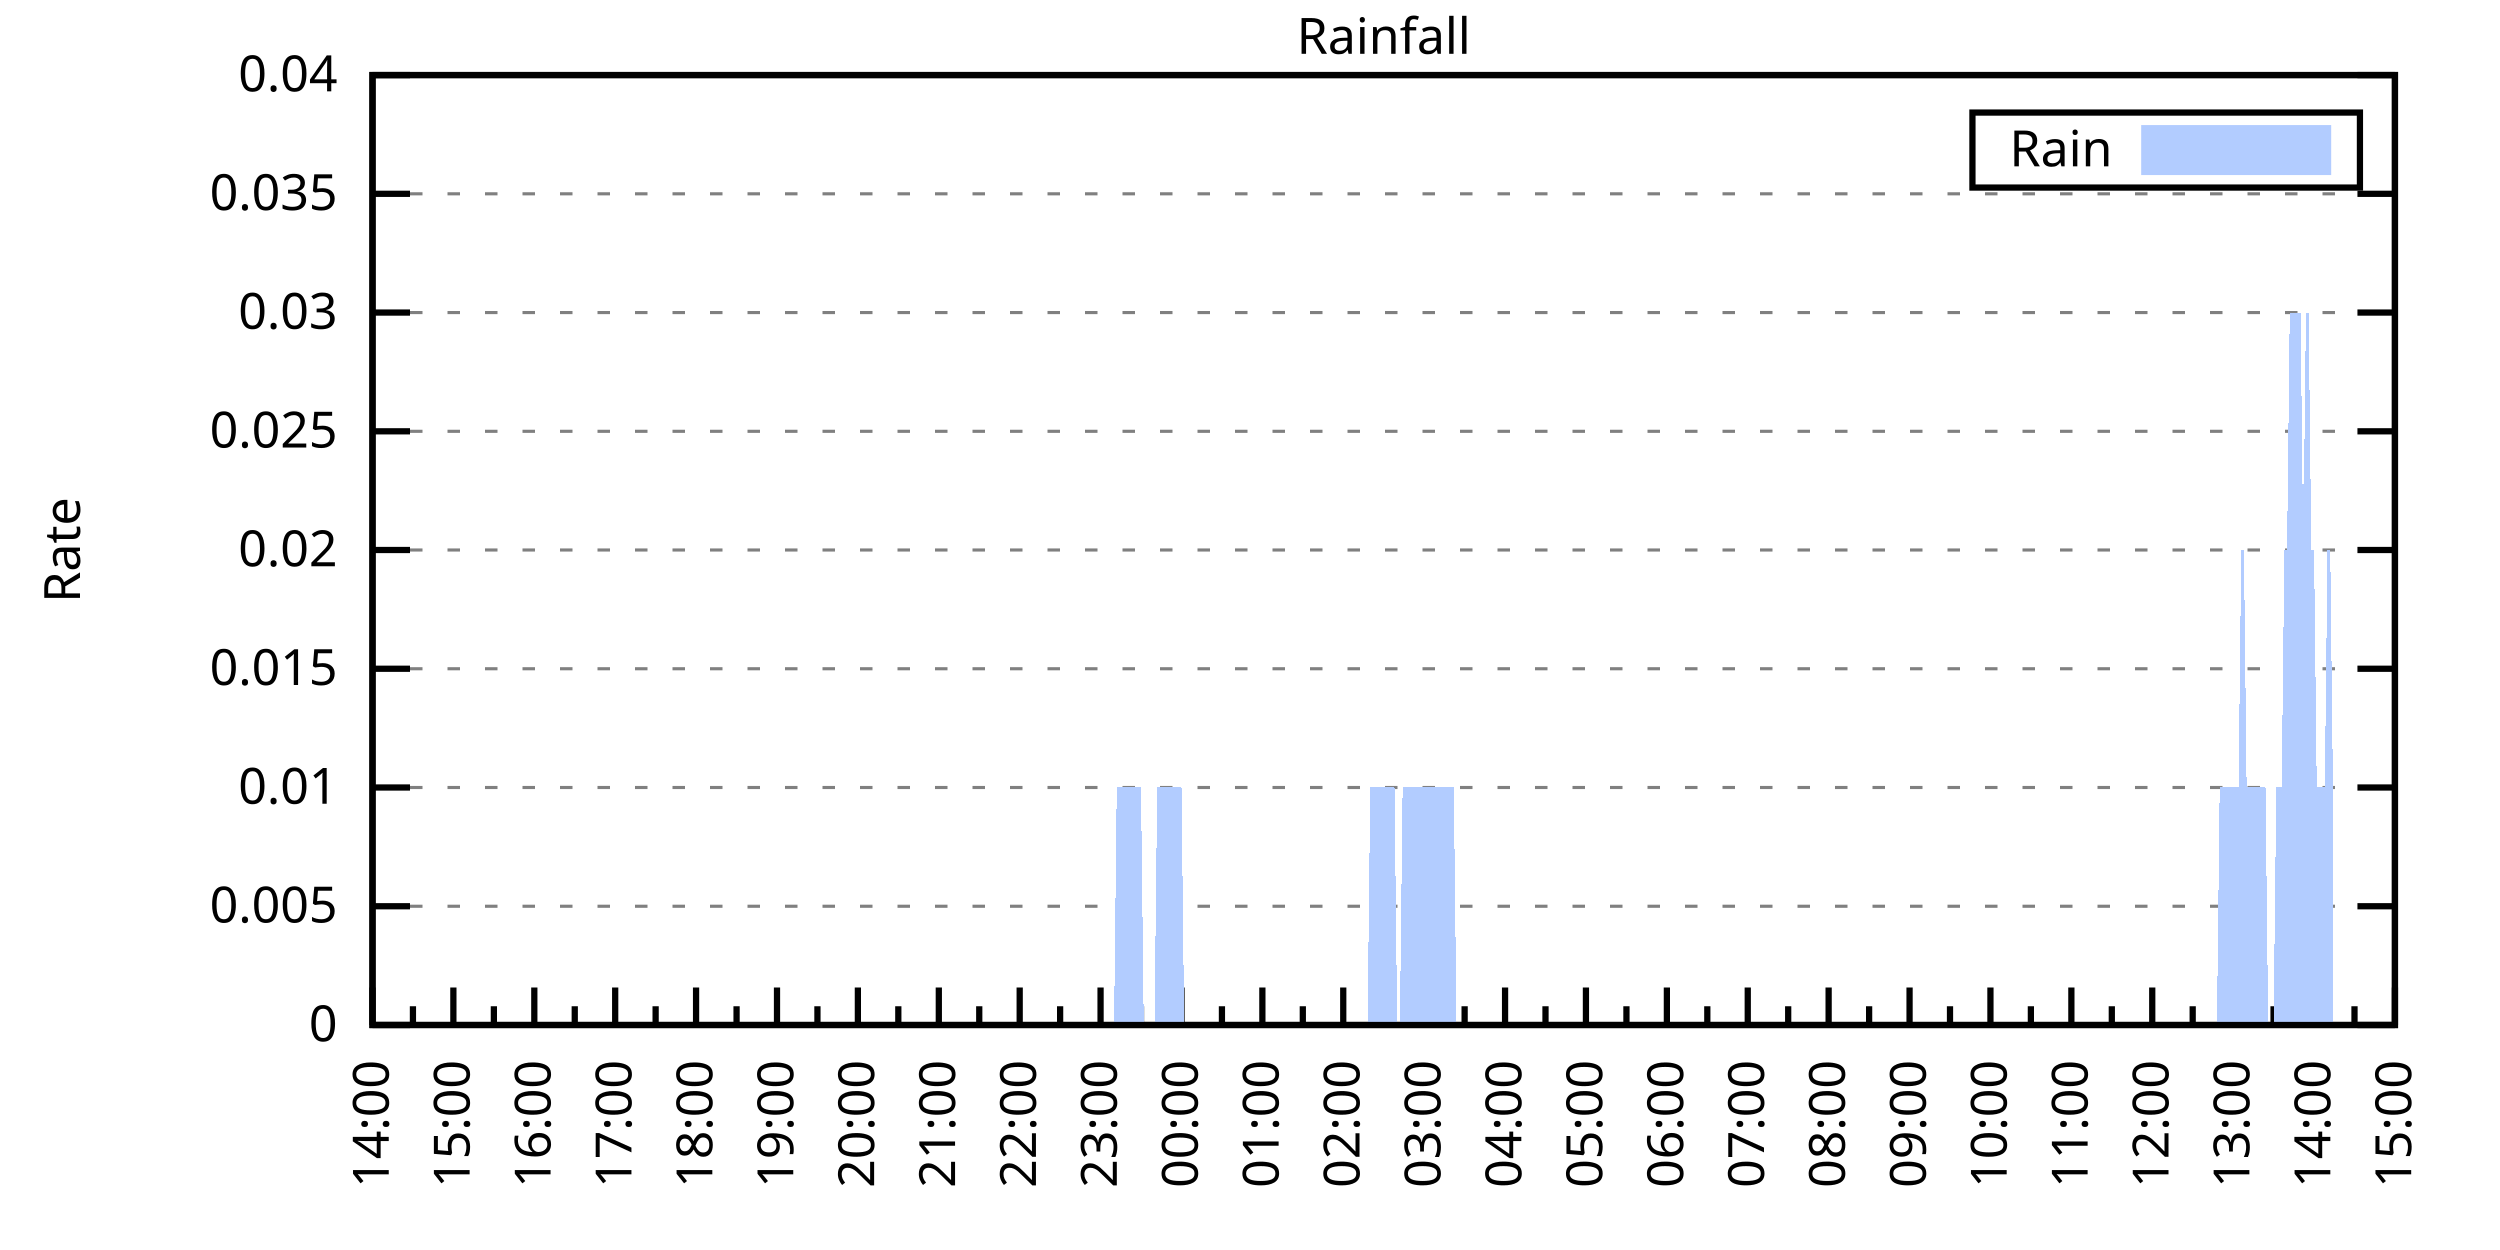
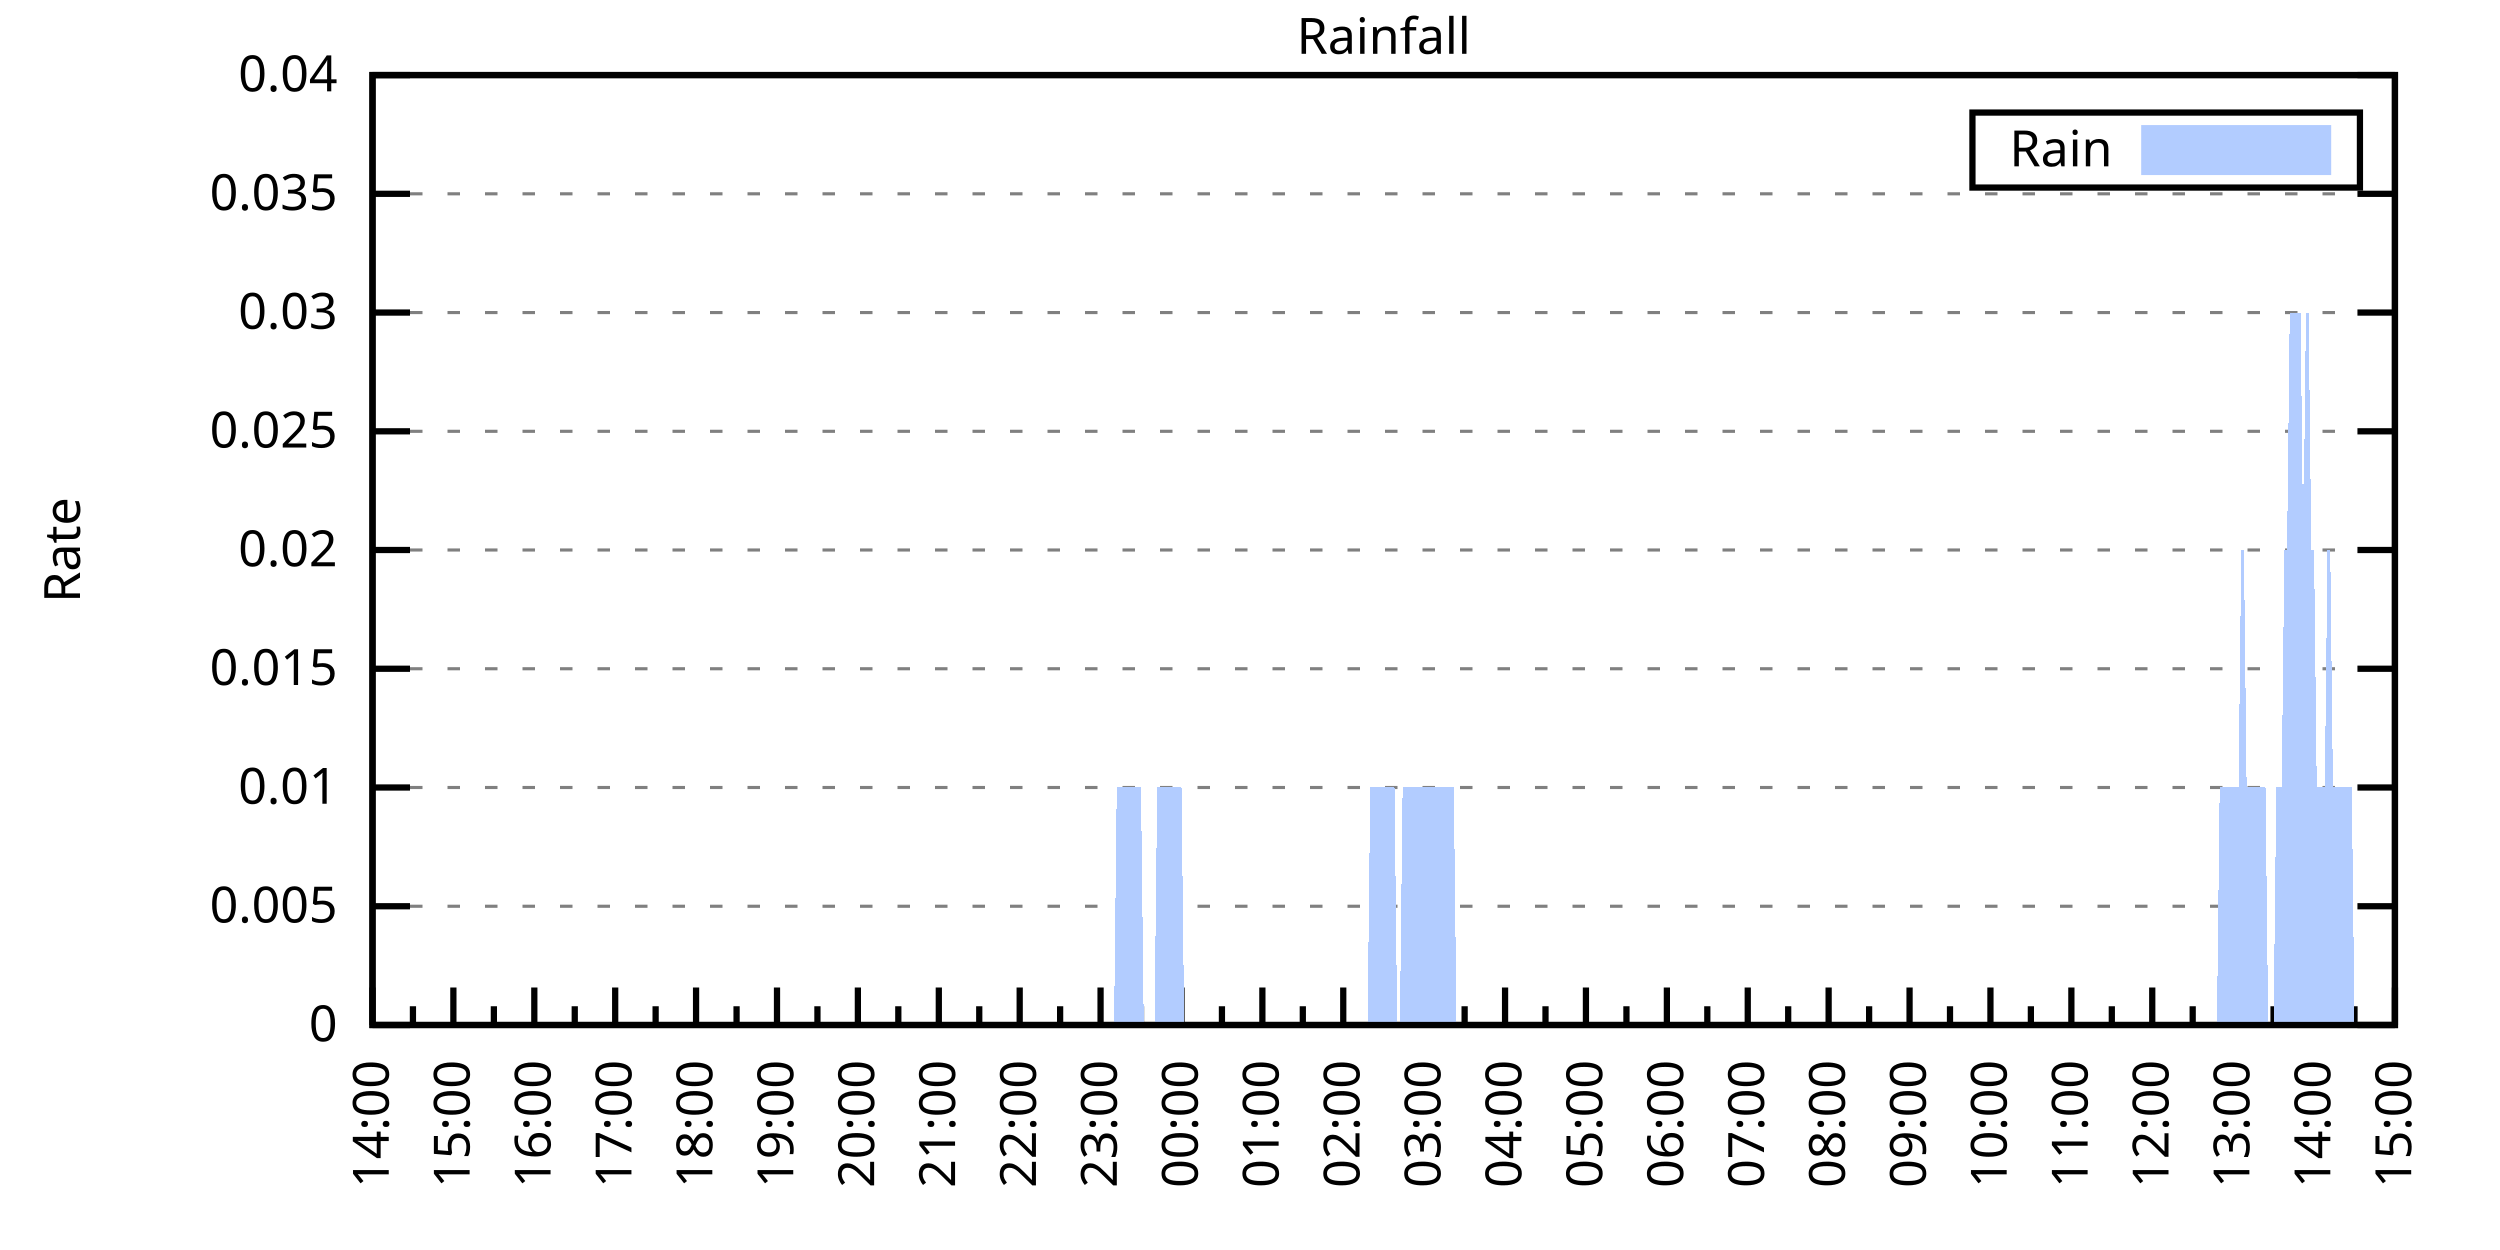
<svg xmlns="http://www.w3.org/2000/svg" xmlns:xlink="http://www.w3.org/1999/xlink" width="400" height="200" viewBox="0 0 400 200">
  <g id="gnuplot_canvas">
    <rect x="0" y="0" width="400" height="200" fill="none" />
    <defs>
      <circle id="gpDot" r="0.5" stroke-width="0.5" stroke="currentColor" />
      <path id="gpPt0" stroke-width="0.333" stroke="currentColor" d="M-1,0 h2 M0,-1 v2" />
      <path id="gpPt1" stroke-width="0.333" stroke="currentColor" d="M-1,-1 L1,1 M1,-1 L-1,1" />
      <path id="gpPt2" stroke-width="0.333" stroke="currentColor" d="M-1,0 L1,0 M0,-1 L0,1 M-1,-1 L1,1 M-1,1 L1,-1" />
      <rect id="gpPt3" stroke-width="0.333" stroke="currentColor" x="-1" y="-1" width="2" height="2" />
      <rect id="gpPt4" stroke-width="0.333" stroke="currentColor" fill="currentColor" x="-1" y="-1" width="2" height="2" />
      <circle id="gpPt5" stroke-width="0.333" stroke="currentColor" cx="0" cy="0" r="1" />
      <use xlink:href="#gpPt5" id="gpPt6" fill="currentColor" stroke="none" />
      <path id="gpPt7" stroke-width="0.333" stroke="currentColor" d="M0,-1.33 L-1.33,0.67 L1.33,0.67 z" />
      <use xlink:href="#gpPt7" id="gpPt8" fill="currentColor" stroke="none" />
      <use xlink:href="#gpPt7" id="gpPt9" stroke="currentColor" transform="rotate(180)" />
      <use xlink:href="#gpPt9" id="gpPt10" fill="currentColor" stroke="none" />
      <use xlink:href="#gpPt3" id="gpPt11" stroke="currentColor" transform="rotate(45)" />
      <use xlink:href="#gpPt11" id="gpPt12" fill="currentColor" stroke="none" />
      <path id="gpPt13" stroke-width="0.333" stroke="currentColor" d="M0,1.330 L1.265,0.411 L0.782,-1.067 L-0.782,-1.076 L-1.265,0.411 z" />
      <use xlink:href="#gpPt13" id="gpPt14" fill="currentColor" stroke="none" />
      <filter id="textbox" filterUnits="objectBoundingBox" x="0" y="0" height="1" width="1">
        <feFlood flood-color="white" flood-opacity="1" result="bgnd" />
        <feComposite in="SourceGraphic" in2="bgnd" operator="atop" />
      </filter>
      <filter id="greybox" filterUnits="objectBoundingBox" x="0" y="0" height="1" width="1">
        <feFlood flood-color="lightgrey" flood-opacity="1" result="grey" />
        <feComposite in="SourceGraphic" in2="grey" operator="atop" />
      </filter>
    </defs>
    <g fill="none" color="white" stroke="currentColor" stroke-width="1.00" stroke-linecap="butt" stroke-linejoin="miter">
</g>
    <g fill="none" color="black" stroke="currentColor" stroke-width="1.00" stroke-linecap="butt" stroke-linejoin="miter">
      <g stroke="none" shape-rendering="crispEdges">
        <polygon fill="rgb(255, 255, 255)" points="59.60,164.00 383.18,164.00 383.18,12.02 59.60,12.02 " />
      </g>
    </g>
    <g fill="none" color="black" stroke="currentColor" stroke-width="1.00" stroke-linecap="butt" stroke-linejoin="miter">
</g>
    <g fill="none" color="black" stroke="black" stroke-width="0.50" stroke-linecap="butt" stroke-linejoin="miter">
</g>
    <g fill="none" color="gray" stroke="currentColor" stroke-width="0.50" stroke-linecap="butt" stroke-linejoin="miter">
      <path stroke="gray" stroke-dasharray="2,4" class="gridline" d="M59.60,164.00 L383.19,164.00  " />
    </g>
    <g fill="none" color="gray" stroke="gray" stroke-width="1.00" stroke-linecap="butt" stroke-linejoin="miter">
</g>
    <g fill="none" color="black" stroke="currentColor" stroke-width="1.00" stroke-linecap="butt" stroke-linejoin="miter">
      <path stroke="black" d="M59.60,164.00 L65.60,164.00 M383.19,164.00 L377.19,164.00  " />
      <g transform="translate(54.00,166.60)" stroke="none" fill="black" font-family="Sans" font-size="8.00" text-anchor="end">
        <text>
          <tspan font-family="Sans"> 0</tspan>
        </text>
      </g>
    </g>
    <g fill="none" color="black" stroke="currentColor" stroke-width="1.00" stroke-linecap="butt" stroke-linejoin="miter">
</g>
    <g fill="none" color="black" stroke="black" stroke-width="0.50" stroke-linecap="butt" stroke-linejoin="miter">
</g>
    <g fill="none" color="gray" stroke="currentColor" stroke-width="0.50" stroke-linecap="butt" stroke-linejoin="miter">
      <path stroke="gray" stroke-dasharray="2,4" class="gridline" d="M59.60,145.00 L383.19,145.00  " />
    </g>
    <g fill="none" color="gray" stroke="gray" stroke-width="1.00" stroke-linecap="butt" stroke-linejoin="miter">
</g>
    <g fill="none" color="black" stroke="currentColor" stroke-width="1.00" stroke-linecap="butt" stroke-linejoin="miter">
      <path stroke="black" d="M59.60,145.00 L65.60,145.00 M383.19,145.00 L377.19,145.00  " />
      <g transform="translate(54.00,147.60)" stroke="none" fill="black" font-family="Sans" font-size="8.00" text-anchor="end">
        <text>
          <tspan font-family="Sans"> 0.005</tspan>
        </text>
      </g>
    </g>
    <g fill="none" color="black" stroke="currentColor" stroke-width="1.00" stroke-linecap="butt" stroke-linejoin="miter">
</g>
    <g fill="none" color="black" stroke="black" stroke-width="0.50" stroke-linecap="butt" stroke-linejoin="miter">
</g>
    <g fill="none" color="gray" stroke="currentColor" stroke-width="0.50" stroke-linecap="butt" stroke-linejoin="miter">
      <path stroke="gray" stroke-dasharray="2,4" class="gridline" d="M59.60,126.00 L383.19,126.00  " />
    </g>
    <g fill="none" color="gray" stroke="gray" stroke-width="1.00" stroke-linecap="butt" stroke-linejoin="miter">
</g>
    <g fill="none" color="black" stroke="currentColor" stroke-width="1.00" stroke-linecap="butt" stroke-linejoin="miter">
      <path stroke="black" d="M59.60,126.00 L65.60,126.00 M383.19,126.00 L377.19,126.00  " />
      <g transform="translate(54.00,128.60)" stroke="none" fill="black" font-family="Sans" font-size="8.00" text-anchor="end">
        <text>
          <tspan font-family="Sans"> 0.01</tspan>
        </text>
      </g>
    </g>
    <g fill="none" color="black" stroke="currentColor" stroke-width="1.00" stroke-linecap="butt" stroke-linejoin="miter">
</g>
    <g fill="none" color="black" stroke="black" stroke-width="0.50" stroke-linecap="butt" stroke-linejoin="miter">
</g>
    <g fill="none" color="gray" stroke="currentColor" stroke-width="0.50" stroke-linecap="butt" stroke-linejoin="miter">
      <path stroke="gray" stroke-dasharray="2,4" class="gridline" d="M59.60,107.00 L383.19,107.00  " />
    </g>
    <g fill="none" color="gray" stroke="gray" stroke-width="1.00" stroke-linecap="butt" stroke-linejoin="miter">
</g>
    <g fill="none" color="black" stroke="currentColor" stroke-width="1.00" stroke-linecap="butt" stroke-linejoin="miter">
      <path stroke="black" d="M59.60,107.00 L65.60,107.00 M383.19,107.00 L377.19,107.00  " />
      <g transform="translate(54.00,109.60)" stroke="none" fill="black" font-family="Sans" font-size="8.00" text-anchor="end">
        <text>
          <tspan font-family="Sans"> 0.015</tspan>
        </text>
      </g>
    </g>
    <g fill="none" color="black" stroke="currentColor" stroke-width="1.00" stroke-linecap="butt" stroke-linejoin="miter">
</g>
    <g fill="none" color="black" stroke="black" stroke-width="0.50" stroke-linecap="butt" stroke-linejoin="miter">
</g>
    <g fill="none" color="gray" stroke="currentColor" stroke-width="0.50" stroke-linecap="butt" stroke-linejoin="miter">
      <path stroke="gray" stroke-dasharray="2,4" class="gridline" d="M59.60,88.00 L383.19,88.00  " />
    </g>
    <g fill="none" color="gray" stroke="gray" stroke-width="1.00" stroke-linecap="butt" stroke-linejoin="miter">
</g>
    <g fill="none" color="black" stroke="currentColor" stroke-width="1.00" stroke-linecap="butt" stroke-linejoin="miter">
      <path stroke="black" d="M59.60,88.00 L65.60,88.00 M383.19,88.00 L377.19,88.00  " />
      <g transform="translate(54.00,90.60)" stroke="none" fill="black" font-family="Sans" font-size="8.00" text-anchor="end">
        <text>
          <tspan font-family="Sans"> 0.02</tspan>
        </text>
      </g>
    </g>
    <g fill="none" color="black" stroke="currentColor" stroke-width="1.00" stroke-linecap="butt" stroke-linejoin="miter">
</g>
    <g fill="none" color="black" stroke="black" stroke-width="0.50" stroke-linecap="butt" stroke-linejoin="miter">
</g>
    <g fill="none" color="gray" stroke="currentColor" stroke-width="0.50" stroke-linecap="butt" stroke-linejoin="miter">
      <path stroke="gray" stroke-dasharray="2,4" class="gridline" d="M59.60,69.01 L383.19,69.01  " />
    </g>
    <g fill="none" color="gray" stroke="gray" stroke-width="1.00" stroke-linecap="butt" stroke-linejoin="miter">
</g>
    <g fill="none" color="black" stroke="currentColor" stroke-width="1.00" stroke-linecap="butt" stroke-linejoin="miter">
      <path stroke="black" d="M59.60,69.01 L65.60,69.01 M383.19,69.01 L377.19,69.01  " />
      <g transform="translate(54.00,71.61)" stroke="none" fill="black" font-family="Sans" font-size="8.00" text-anchor="end">
        <text>
          <tspan font-family="Sans"> 0.025</tspan>
        </text>
      </g>
    </g>
    <g fill="none" color="black" stroke="currentColor" stroke-width="1.00" stroke-linecap="butt" stroke-linejoin="miter">
</g>
    <g fill="none" color="black" stroke="black" stroke-width="0.50" stroke-linecap="butt" stroke-linejoin="miter">
</g>
    <g fill="none" color="gray" stroke="currentColor" stroke-width="0.50" stroke-linecap="butt" stroke-linejoin="miter">
      <path stroke="gray" stroke-dasharray="2,4" class="gridline" d="M59.60,50.01 L383.19,50.01  " />
    </g>
    <g fill="none" color="gray" stroke="gray" stroke-width="1.00" stroke-linecap="butt" stroke-linejoin="miter">
</g>
    <g fill="none" color="black" stroke="currentColor" stroke-width="1.00" stroke-linecap="butt" stroke-linejoin="miter">
      <path stroke="black" d="M59.60,50.01 L65.60,50.01 M383.19,50.01 L377.19,50.01  " />
      <g transform="translate(54.00,52.61)" stroke="none" fill="black" font-family="Sans" font-size="8.00" text-anchor="end">
        <text>
          <tspan font-family="Sans"> 0.03</tspan>
        </text>
      </g>
    </g>
    <g fill="none" color="black" stroke="currentColor" stroke-width="1.00" stroke-linecap="butt" stroke-linejoin="miter">
</g>
    <g fill="none" color="black" stroke="black" stroke-width="0.50" stroke-linecap="butt" stroke-linejoin="miter">
</g>
    <g fill="none" color="gray" stroke="currentColor" stroke-width="0.50" stroke-linecap="butt" stroke-linejoin="miter">
      <path stroke="gray" stroke-dasharray="2,4" class="gridline" d="M59.60,31.01 L383.19,31.01  " />
    </g>
    <g fill="none" color="gray" stroke="gray" stroke-width="1.00" stroke-linecap="butt" stroke-linejoin="miter">
</g>
    <g fill="none" color="black" stroke="currentColor" stroke-width="1.00" stroke-linecap="butt" stroke-linejoin="miter">
      <path stroke="black" d="M59.60,31.01 L65.60,31.01 M383.19,31.01 L377.19,31.01  " />
      <g transform="translate(54.00,33.61)" stroke="none" fill="black" font-family="Sans" font-size="8.00" text-anchor="end">
        <text>
          <tspan font-family="Sans"> 0.035</tspan>
        </text>
      </g>
    </g>
    <g fill="none" color="black" stroke="currentColor" stroke-width="1.00" stroke-linecap="butt" stroke-linejoin="miter">
</g>
    <g fill="none" color="black" stroke="black" stroke-width="0.50" stroke-linecap="butt" stroke-linejoin="miter">
</g>
    <g fill="none" color="gray" stroke="currentColor" stroke-width="0.50" stroke-linecap="butt" stroke-linejoin="miter">
      <path stroke="gray" stroke-dasharray="2,4" class="gridline" d="M59.60,12.01 L383.19,12.01  " />
    </g>
    <g fill="none" color="gray" stroke="gray" stroke-width="1.00" stroke-linecap="butt" stroke-linejoin="miter">
</g>
    <g fill="none" color="black" stroke="currentColor" stroke-width="1.00" stroke-linecap="butt" stroke-linejoin="miter">
      <path stroke="black" d="M59.60,12.01 L65.60,12.01 M383.19,12.01 L377.19,12.01  " />
      <g transform="translate(54.00,14.61)" stroke="none" fill="black" font-family="Sans" font-size="8.00" text-anchor="end">
        <text>
          <tspan font-family="Sans"> 0.04</tspan>
        </text>
      </g>
    </g>
    <g fill="none" color="black" stroke="currentColor" stroke-width="1.00" stroke-linecap="butt" stroke-linejoin="miter">
      <path stroke="black" d="M59.60,164.00 L59.60,158.00  " />
      <g transform="translate(62.20,169.60) rotate(270)" stroke="none" fill="black" font-family="Sans" font-size="8.00" text-anchor="end">
        <text>
          <tspan font-family="Sans">14:00</tspan>
        </text>
      </g>
    </g>
    <g fill="none" color="black" stroke="currentColor" stroke-width="1.00" stroke-linecap="butt" stroke-linejoin="miter">
      <path stroke="black" d="M66.07,164.00 L66.07,161.00 M72.54,164.00 L72.54,158.00  " />
      <g transform="translate(75.14,169.60) rotate(270)" stroke="none" fill="black" font-family="Sans" font-size="8.00" text-anchor="end">
        <text>
          <tspan font-family="Sans">15:00</tspan>
        </text>
      </g>
    </g>
    <g fill="none" color="black" stroke="currentColor" stroke-width="1.00" stroke-linecap="butt" stroke-linejoin="miter">
      <path stroke="black" d="M79.02,164.00 L79.02,161.00 M85.49,164.00 L85.49,158.00  " />
      <g transform="translate(88.09,169.60) rotate(270)" stroke="none" fill="black" font-family="Sans" font-size="8.00" text-anchor="end">
        <text>
          <tspan font-family="Sans">16:00</tspan>
        </text>
      </g>
    </g>
    <g fill="none" color="black" stroke="currentColor" stroke-width="1.00" stroke-linecap="butt" stroke-linejoin="miter">
      <path stroke="black" d="M91.96,164.00 L91.96,161.00 M98.43,164.00 L98.43,158.00  " />
      <g transform="translate(101.03,169.60) rotate(270)" stroke="none" fill="black" font-family="Sans" font-size="8.00" text-anchor="end">
        <text>
          <tspan font-family="Sans">17:00</tspan>
        </text>
      </g>
    </g>
    <g fill="none" color="black" stroke="currentColor" stroke-width="1.00" stroke-linecap="butt" stroke-linejoin="miter">
      <path stroke="black" d="M104.90,164.00 L104.90,161.00 M111.37,164.00 L111.37,158.00  " />
      <g transform="translate(113.97,169.60) rotate(270)" stroke="none" fill="black" font-family="Sans" font-size="8.00" text-anchor="end">
        <text>
          <tspan font-family="Sans">18:00</tspan>
        </text>
      </g>
    </g>
    <g fill="none" color="black" stroke="currentColor" stroke-width="1.00" stroke-linecap="butt" stroke-linejoin="miter">
      <path stroke="black" d="M117.85,164.00 L117.85,161.00 M124.32,164.00 L124.32,158.00  " />
      <g transform="translate(126.92,169.60) rotate(270)" stroke="none" fill="black" font-family="Sans" font-size="8.00" text-anchor="end">
        <text>
          <tspan font-family="Sans">19:00</tspan>
        </text>
      </g>
    </g>
    <g fill="none" color="black" stroke="currentColor" stroke-width="1.00" stroke-linecap="butt" stroke-linejoin="miter">
      <path stroke="black" d="M130.79,164.00 L130.79,161.00 M137.26,164.00 L137.26,158.00  " />
      <g transform="translate(139.86,169.60) rotate(270)" stroke="none" fill="black" font-family="Sans" font-size="8.00" text-anchor="end">
        <text>
          <tspan font-family="Sans">20:00</tspan>
        </text>
      </g>
    </g>
    <g fill="none" color="black" stroke="currentColor" stroke-width="1.00" stroke-linecap="butt" stroke-linejoin="miter">
      <path stroke="black" d="M143.73,164.00 L143.73,161.00 M150.21,164.00 L150.21,158.00  " />
      <g transform="translate(152.81,169.60) rotate(270)" stroke="none" fill="black" font-family="Sans" font-size="8.00" text-anchor="end">
        <text>
          <tspan font-family="Sans">21:00</tspan>
        </text>
      </g>
    </g>
    <g fill="none" color="black" stroke="currentColor" stroke-width="1.00" stroke-linecap="butt" stroke-linejoin="miter">
      <path stroke="black" d="M156.68,164.00 L156.68,161.00 M163.15,164.00 L163.15,158.00  " />
      <g transform="translate(165.75,169.60) rotate(270)" stroke="none" fill="black" font-family="Sans" font-size="8.00" text-anchor="end">
        <text>
          <tspan font-family="Sans">22:00</tspan>
        </text>
      </g>
    </g>
    <g fill="none" color="black" stroke="currentColor" stroke-width="1.00" stroke-linecap="butt" stroke-linejoin="miter">
      <path stroke="black" d="M169.62,164.00 L169.62,161.00 M176.09,164.00 L176.09,158.00  " />
      <g transform="translate(178.69,169.60) rotate(270)" stroke="none" fill="black" font-family="Sans" font-size="8.00" text-anchor="end">
        <text>
          <tspan font-family="Sans">23:00</tspan>
        </text>
      </g>
    </g>
    <g fill="none" color="black" stroke="currentColor" stroke-width="1.00" stroke-linecap="butt" stroke-linejoin="miter">
      <path stroke="black" d="M182.56,164.00 L182.56,161.00 M189.04,164.00 L189.04,158.00  " />
      <g transform="translate(191.64,169.60) rotate(270)" stroke="none" fill="black" font-family="Sans" font-size="8.00" text-anchor="end">
        <text>
          <tspan font-family="Sans">00:00</tspan>
        </text>
      </g>
    </g>
    <g fill="none" color="black" stroke="currentColor" stroke-width="1.00" stroke-linecap="butt" stroke-linejoin="miter">
      <path stroke="black" d="M195.51,164.00 L195.51,161.00 M201.98,164.00 L201.98,158.00  " />
      <g transform="translate(204.58,169.60) rotate(270)" stroke="none" fill="black" font-family="Sans" font-size="8.00" text-anchor="end">
        <text>
          <tspan font-family="Sans">01:00</tspan>
        </text>
      </g>
    </g>
    <g fill="none" color="black" stroke="currentColor" stroke-width="1.00" stroke-linecap="butt" stroke-linejoin="miter">
      <path stroke="black" d="M208.45,164.00 L208.45,161.00 M214.92,164.00 L214.92,158.00  " />
      <g transform="translate(217.52,169.60) rotate(270)" stroke="none" fill="black" font-family="Sans" font-size="8.00" text-anchor="end">
        <text>
          <tspan font-family="Sans">02:00</tspan>
        </text>
      </g>
    </g>
    <g fill="none" color="black" stroke="currentColor" stroke-width="1.00" stroke-linecap="butt" stroke-linejoin="miter">
      <path stroke="black" d="M221.40,164.00 L221.40,161.00 M227.87,164.00 L227.87,158.00  " />
      <g transform="translate(230.47,169.60) rotate(270)" stroke="none" fill="black" font-family="Sans" font-size="8.00" text-anchor="end">
        <text>
          <tspan font-family="Sans">03:00</tspan>
        </text>
      </g>
    </g>
    <g fill="none" color="black" stroke="currentColor" stroke-width="1.00" stroke-linecap="butt" stroke-linejoin="miter">
      <path stroke="black" d="M234.34,164.00 L234.34,161.00 M240.81,164.00 L240.81,158.00  " />
      <g transform="translate(243.41,169.60) rotate(270)" stroke="none" fill="black" font-family="Sans" font-size="8.00" text-anchor="end">
        <text>
          <tspan font-family="Sans">04:00</tspan>
        </text>
      </g>
    </g>
    <g fill="none" color="black" stroke="currentColor" stroke-width="1.00" stroke-linecap="butt" stroke-linejoin="miter">
      <path stroke="black" d="M247.28,164.00 L247.28,161.00 M253.75,164.00 L253.75,158.00  " />
      <g transform="translate(256.35,169.60) rotate(270)" stroke="none" fill="black" font-family="Sans" font-size="8.00" text-anchor="end">
        <text>
          <tspan font-family="Sans">05:00</tspan>
        </text>
      </g>
    </g>
    <g fill="none" color="black" stroke="currentColor" stroke-width="1.00" stroke-linecap="butt" stroke-linejoin="miter">
      <path stroke="black" d="M260.23,164.00 L260.23,161.00 M266.70,164.00 L266.70,158.00  " />
      <g transform="translate(269.30,169.60) rotate(270)" stroke="none" fill="black" font-family="Sans" font-size="8.00" text-anchor="end">
        <text>
          <tspan font-family="Sans">06:00</tspan>
        </text>
      </g>
    </g>
    <g fill="none" color="black" stroke="currentColor" stroke-width="1.00" stroke-linecap="butt" stroke-linejoin="miter">
      <path stroke="black" d="M273.17,164.00 L273.17,161.00 M279.64,164.00 L279.64,158.00  " />
      <g transform="translate(282.24,169.60) rotate(270)" stroke="none" fill="black" font-family="Sans" font-size="8.00" text-anchor="end">
        <text>
          <tspan font-family="Sans">07:00</tspan>
        </text>
      </g>
    </g>
    <g fill="none" color="black" stroke="currentColor" stroke-width="1.00" stroke-linecap="butt" stroke-linejoin="miter">
      <path stroke="black" d="M286.11,164.00 L286.11,161.00 M292.58,164.00 L292.58,158.00  " />
      <g transform="translate(295.18,169.60) rotate(270)" stroke="none" fill="black" font-family="Sans" font-size="8.00" text-anchor="end">
        <text>
          <tspan font-family="Sans">08:00</tspan>
        </text>
      </g>
    </g>
    <g fill="none" color="black" stroke="currentColor" stroke-width="1.00" stroke-linecap="butt" stroke-linejoin="miter">
      <path stroke="black" d="M299.06,164.00 L299.06,161.00 M305.53,164.00 L305.53,158.00  " />
      <g transform="translate(308.13,169.60) rotate(270)" stroke="none" fill="black" font-family="Sans" font-size="8.00" text-anchor="end">
        <text>
          <tspan font-family="Sans">09:00</tspan>
        </text>
      </g>
    </g>
    <g fill="none" color="black" stroke="currentColor" stroke-width="1.00" stroke-linecap="butt" stroke-linejoin="miter">
      <path stroke="black" d="M312.00,164.00 L312.00,161.00 M318.47,164.00 L318.47,158.00  " />
      <g transform="translate(321.07,169.60) rotate(270)" stroke="none" fill="black" font-family="Sans" font-size="8.00" text-anchor="end">
        <text>
          <tspan font-family="Sans">10:00</tspan>
        </text>
      </g>
    </g>
    <g fill="none" color="black" stroke="currentColor" stroke-width="1.00" stroke-linecap="butt" stroke-linejoin="miter">
      <path stroke="black" d="M324.94,164.00 L324.94,161.00 M331.42,164.00 L331.42,158.00  " />
      <g transform="translate(334.02,169.60) rotate(270)" stroke="none" fill="black" font-family="Sans" font-size="8.00" text-anchor="end">
        <text>
          <tspan font-family="Sans">11:00</tspan>
        </text>
      </g>
    </g>
    <g fill="none" color="black" stroke="currentColor" stroke-width="1.00" stroke-linecap="butt" stroke-linejoin="miter">
      <path stroke="black" d="M337.89,164.00 L337.89,161.00 M344.36,164.00 L344.36,158.00  " />
      <g transform="translate(346.96,169.60) rotate(270)" stroke="none" fill="black" font-family="Sans" font-size="8.00" text-anchor="end">
        <text>
          <tspan font-family="Sans">12:00</tspan>
        </text>
      </g>
    </g>
    <g fill="none" color="black" stroke="currentColor" stroke-width="1.00" stroke-linecap="butt" stroke-linejoin="miter">
      <path stroke="black" d="M350.83,164.00 L350.83,161.00 M357.30,164.00 L357.30,158.00  " />
      <g transform="translate(359.90,169.60) rotate(270)" stroke="none" fill="black" font-family="Sans" font-size="8.00" text-anchor="end">
        <text>
          <tspan font-family="Sans">13:00</tspan>
        </text>
      </g>
    </g>
    <g fill="none" color="black" stroke="currentColor" stroke-width="1.00" stroke-linecap="butt" stroke-linejoin="miter">
      <path stroke="black" d="M363.77,164.00 L363.77,161.00 M370.25,164.00 L370.25,158.00  " />
      <g transform="translate(372.85,169.60) rotate(270)" stroke="none" fill="black" font-family="Sans" font-size="8.00" text-anchor="end">
        <text>
          <tspan font-family="Sans">14:00</tspan>
        </text>
      </g>
    </g>
    <g fill="none" color="black" stroke="currentColor" stroke-width="1.00" stroke-linecap="butt" stroke-linejoin="miter">
      <path stroke="black" d="M376.72,164.00 L376.72,161.00 M383.19,164.00 L383.19,158.00  " />
      <g transform="translate(385.79,169.60) rotate(270)" stroke="none" fill="black" font-family="Sans" font-size="8.00" text-anchor="end">
        <text>
          <tspan font-family="Sans">15:00</tspan>
        </text>
      </g>
    </g>
    <g fill="none" color="black" stroke="currentColor" stroke-width="1.00" stroke-linecap="butt" stroke-linejoin="miter">
</g>
    <g fill="none" color="black" stroke="currentColor" stroke-width="1.00" stroke-linecap="butt" stroke-linejoin="miter">
      <path stroke="black" d="M59.60,12.01 L59.60,164.00 L383.19,164.00 L383.19,12.01 L59.60,12.01 Z  " />
    </g>
    <g fill="none" color="black" stroke="currentColor" stroke-width="1.00" stroke-linecap="butt" stroke-linejoin="miter">
      <g transform="translate(12.80,88.01) rotate(270)" stroke="none" fill="black" font-family="Sans" font-size="8.00" text-anchor="middle">
        <text>
          <tspan font-family="Sans">Rate</tspan>
        </text>
      </g>
    </g>
    <g fill="none" color="black" stroke="currentColor" stroke-width="1.00" stroke-linecap="butt" stroke-linejoin="miter">
</g>
    <g fill="none" color="black" stroke="currentColor" stroke-width="1.00" stroke-linecap="butt" stroke-linejoin="miter">
      <path stroke="black" d="M315.59,30.01 L315.59,18.01 L377.59,18.01 L377.59,30.01 L315.59,30.01 Z  " />
    </g>
    <g id="Rainfall_plot_1">
      <g fill="none" color="white" stroke="black" stroke-width="2.00" stroke-linecap="butt" stroke-linejoin="miter">
</g>
      <g fill="none" color="black" stroke="currentColor" stroke-width="2.00" stroke-linecap="butt" stroke-linejoin="miter">
        <g transform="translate(337.99,26.61)" stroke="none" fill="black" font-family="Sans" font-size="8.00" text-anchor="end">
          <text>
            <tspan font-family="Sans">Rain</tspan>
          </text>
        </g>
      </g>
      <g fill="none" color="black" stroke="currentColor" stroke-width="2.00" stroke-linecap="butt" stroke-linejoin="miter">
        <g stroke="none" shape-rendering="crispEdges">
          <polygon fill="rgb(178, 204, 255)" points="343.59,27.01 371.99,27.01 371.99,21.01 343.59,21.01 " />
        </g>
        <path stroke="rgb(178, 204, 255)" d="M343.59,27.01 L371.99,27.01 L371.99,21.01 L343.59,21.01 L343.59,27.01 Z  " />
      </g>
      <g fill="none" color="black" stroke="currentColor" stroke-width="2.00" stroke-linecap="butt" stroke-linejoin="miter">
        <g stroke="none" shape-rendering="crispEdges">
-           <polygon fill="rgb(178, 204, 255)" points="63.05,164.00 63.48,164.00 63.91,164.00 64.35,164.00 64.78,164.00 65.21,164.00 65.64,164.00 66.07,164.00 66.50,164.00 66.93,164.00 67.37,164.00 67.80,164.00 68.23,164.00 68.66,164.00 69.09,164.00 69.52,164.00 69.95,164.00 70.39,164.00 70.82,164.00 71.25,164.00 71.68,164.00 72.11,164.00 72.54,164.00 72.98,164.00 73.41,164.00 73.84,164.00 74.27,164.00 74.70,164.00 75.13,164.00 75.56,164.00 76.00,164.00 76.43,164.00 76.86,164.00 77.29,164.00 77.72,164.00 78.15,164.00 78.58,164.00 79.02,164.00 79.45,164.00 79.88,164.00 80.31,164.00 80.74,164.00 81.17,164.00 81.60,164.00 82.04,164.00 82.47,164.00 82.90,164.00 83.33,164.00 83.76,164.00 84.19,164.00 84.62,164.00 85.06,164.00 85.49,164.00 85.92,164.00 86.35,164.00 86.78,164.00 87.21,164.00 87.64,164.00 88.08,164.00 88.51,164.00 88.94,164.00 89.37,164.00 89.80,164.00 90.23,164.00 90.66,164.00 91.10,164.00 91.53,164.00 91.96,164.00 92.39,164.00 92.82,164.00 93.25,164.00 93.68,164.00 94.12,164.00 94.55,164.00 94.98,164.00 95.41,164.00 95.84,164.00 96.27,164.00 96.70,164.00 97.14,164.00 97.57,164.00 98.00,164.00 98.43,164.00 98.86,164.00 99.29,164.00 99.73,164.00 100.16,164.00 100.59,164.00 101.02,164.00 101.45,164.00 101.88,164.00 102.31,164.00 102.75,164.00 103.18,164.00 103.61,164.00 104.04,164.00 104.47,164.00 104.90,164.00 105.33,164.00 105.77,164.00 106.20,164.00 106.63,164.00 107.06,164.00 107.49,164.00 107.92,164.00 108.35,164.00 108.79,164.00 109.22,164.00 109.65,164.00 110.08,164.00 110.51,164.00 110.94,164.00 111.37,164.00 111.81,164.00 112.24,164.00 112.67,164.00 113.10,164.00 113.53,164.00 113.96,164.00 114.39,164.00 114.83,164.00 115.26,164.00 115.69,164.00 116.12,164.00 116.55,164.00 116.98,164.00 117.41,164.00 117.85,164.00 118.28,164.00 118.71,164.00 119.14,164.00 119.57,164.00 120.00,164.00 120.43,164.00 120.87,164.00 121.30,164.00 121.73,164.00 122.16,164.00 122.59,164.00 123.02,164.00 123.46,164.00 123.89,164.00 124.32,164.00 124.75,164.00 125.18,164.00 125.61,164.00 126.04,164.00 126.48,164.00 126.91,164.00 127.34,164.00 127.77,164.00 128.20,164.00 128.63,164.00 129.06,164.00 129.50,164.00 129.93,164.00 130.36,164.00 130.79,164.00 131.22,164.00 131.65,164.00 132.08,164.00 132.52,164.00 132.95,164.00 133.38,164.00 133.81,164.00 134.24,164.00 134.67,164.00 135.10,164.00 135.54,164.00 135.97,164.00 136.40,164.00 136.83,164.00 137.26,164.00 137.69,164.00 138.12,164.00 138.56,164.00 138.99,164.00 139.42,164.00 139.85,164.00 140.28,164.00 140.71,164.00 141.14,164.00 141.58,164.00 142.01,164.00 142.44,164.00 142.87,164.00 143.30,164.00 143.73,164.00 144.16,164.00 144.60,164.00 145.03,164.00 145.46,164.00 145.89,164.00 146.32,164.00 146.75,164.00 147.19,164.00 147.62,164.00 148.05,164.00 148.48,164.00 148.91,164.00 149.34,164.00 149.77,164.00 150.21,164.00 150.64,164.00 151.07,164.00 151.50,164.00 151.93,164.00 152.36,164.00 152.79,164.00 153.23,164.00 153.66,164.00 154.09,164.00 154.52,164.00 154.95,164.00 155.38,164.00 155.81,164.00 156.25,164.00 156.68,164.00 157.11,164.00 157.54,164.00 157.97,164.00 158.40,164.00 158.83,164.00 159.27,164.00 159.70,164.00 160.13,164.00 160.56,164.00 160.99,164.00 161.42,164.00 161.85,164.00 162.29,164.00 162.72,164.00 163.15,164.00 163.58,164.00 164.01,164.00 164.44,164.00 164.87,164.00 165.31,164.00 165.74,164.00 166.17,164.00 166.60,164.00 167.03,164.00 167.46,164.00 167.89,164.00 168.33,164.00 168.76,164.00 169.19,164.00 169.62,164.00 170.05,164.00 170.48,164.00 170.91,164.00 171.35,164.00 171.78,164.00 172.21,164.00 172.64,164.00 173.07,164.00 173.50,164.00 173.94,164.00 174.37,164.00 174.80,164.00 175.23,164.00 175.66,164.00 176.09,164.00 176.52,164.00 176.96,164.00 177.39,164.00 177.82,164.00 178.25,164.00 178.68,126.00 179.11,126.00 179.54,126.00 179.98,126.00 180.41,126.00 180.84,126.00 181.27,126.00 181.70,126.00 182.13,126.00 182.56,126.00 183.00,164.00 183.43,164.00 183.86,164.00 184.29,164.00 184.72,164.00 185.15,126.00 185.58,126.00 186.02,126.00 186.45,126.00 186.88,126.00 187.31,126.00 187.74,126.00 188.17,126.00 188.60,126.00 189.04,126.00 189.47,164.00 189.90,164.00 190.33,164.00 190.76,164.00 191.19,164.00 191.62,164.00 192.06,164.00 192.49,164.00 192.92,164.00 193.35,164.00 193.78,164.00 194.21,164.00 194.64,164.00 195.08,164.00 195.51,164.00 195.94,164.00 196.37,164.00 196.80,164.00 197.23,164.00 197.67,164.00 198.10,164.00 198.53,164.00 198.96,164.00 199.39,164.00 199.82,164.00 200.25,164.00 200.69,164.00 201.12,164.00 201.55,164.00 201.98,164.00 202.41,164.00 202.84,164.00 203.27,164.00 203.71,164.00 204.14,164.00 204.57,164.00 205.00,164.00 205.43,164.00 205.86,164.00 206.29,164.00 206.73,164.00 207.16,164.00 207.59,164.00 208.02,164.00 208.45,164.00 208.88,164.00 209.31,164.00 209.75,164.00 210.18,164.00 210.61,164.00 211.04,164.00 211.47,164.00 211.90,164.00 212.33,164.00 212.77,164.00 213.20,164.00 213.63,164.00 214.06,164.00 214.49,164.00 214.92,164.00 215.35,164.00 215.79,164.00 216.22,164.00 216.65,164.00 217.08,164.00 217.51,164.00 217.94,164.00 218.37,164.00 218.81,164.00 219.24,126.00 219.67,126.00 220.10,126.00 220.53,126.00 220.96,126.00 221.40,126.00 221.83,126.00 222.26,126.00 222.69,126.00 223.12,126.00 223.55,164.00 223.98,164.00 224.42,126.00 224.85,126.00 225.28,126.00 225.71,126.00 226.14,126.00 226.57,126.00 227.00,126.00 227.44,126.00 227.87,126.00 228.30,126.00 228.73,126.00 229.16,126.00 229.59,126.00 230.02,126.00 230.46,126.00 230.89,126.00 231.32,126.00 231.75,126.00 232.18,126.00 232.61,126.00 233.04,164.00 233.48,164.00 233.91,164.00 234.34,164.00 234.77,164.00 235.20,164.00 235.63,164.00 236.06,164.00 236.50,164.00 236.93,164.00 237.36,164.00 237.79,164.00 238.22,164.00 238.65,164.00 239.08,164.00 239.52,164.00 239.95,164.00 240.38,164.00 240.81,164.00 241.24,164.00 241.67,164.00 242.10,164.00 242.54,164.00 242.97,164.00 243.40,164.00 243.83,164.00 244.26,164.00 244.69,164.00 245.12,164.00 245.56,164.00 245.99,164.00 246.42,164.00 246.85,164.00 247.28,164.00 247.71,164.00 248.15,164.00 248.58,164.00 249.01,164.00 249.44,164.00 249.87,164.00 250.30,164.00 250.73,164.00 251.17,164.00 251.60,164.00 252.03,164.00 252.46,164.00 252.89,164.00 253.32,164.00 253.75,164.00 254.19,164.00 254.62,164.00 255.05,164.00 255.48,164.00 255.91,164.00 256.34,164.00 256.77,164.00 257.21,164.00 257.64,164.00 258.07,164.00 258.50,164.00 258.93,164.00 259.36,164.00 259.79,164.00 260.23,164.00 260.66,164.00 261.09,164.00 261.52,164.00 261.95,164.00 262.38,164.00 262.81,164.00 263.25,164.00 263.68,164.00 264.11,164.00 264.54,164.00 264.97,164.00 265.40,164.00 265.83,164.00 266.27,164.00 266.70,164.00 267.13,164.00 267.56,164.00 267.99,164.00 268.42,164.00 268.85,164.00 269.29,164.00 269.72,164.00 270.15,164.00 270.58,164.00 271.01,164.00 271.44,164.00 271.88,164.00 272.31,164.00 272.74,164.00 273.17,164.00 273.60,164.00 274.03,164.00 274.46,164.00 274.90,164.00 275.33,164.00 275.76,164.00 276.19,164.00 276.62,164.00 277.05,164.00 277.48,164.00 277.92,164.00 278.35,164.00 278.78,164.00 279.21,164.00 279.64,164.00 280.07,164.00 280.50,164.00 280.94,164.00 281.37,164.00 281.80,164.00 282.23,164.00 282.66,164.00 283.09,164.00 283.52,164.00 283.96,164.00 284.39,164.00 284.82,164.00 285.25,164.00 285.68,164.00 286.11,164.00 286.54,164.00 286.98,164.00 287.41,164.00 287.84,164.00 288.27,164.00 288.70,164.00 289.13,164.00 289.56,164.00 290.00,164.00 290.43,164.00 290.86,164.00 291.29,164.00 291.72,164.00 292.15,164.00 292.58,164.00 293.02,164.00 293.45,164.00 293.88,164.00 294.31,164.00 294.74,164.00 295.17,164.00 295.60,164.00 296.04,164.00 296.47,164.00 296.90,164.00 297.33,164.00 297.76,164.00 298.19,164.00 298.63,164.00 299.06,164.00 299.49,164.00 299.92,164.00 300.35,164.00 300.78,164.00 301.21,164.00 301.65,164.00 302.08,164.00 302.51,164.00 302.94,164.00 303.37,164.00 303.80,164.00 304.23,164.00 304.67,164.00 305.10,164.00 305.53,164.00 305.96,164.00 306.39,164.00 306.82,164.00 307.25,164.00 307.69,164.00 308.12,164.00 308.55,164.00 308.98,164.00 309.41,164.00 309.84,164.00 310.27,164.00 310.71,164.00 311.14,164.00 311.57,164.00 312.00,164.00 312.43,164.00 312.86,164.00 313.29,164.00 313.73,164.00 314.16,164.00 314.59,164.00 315.02,164.00 315.45,164.00 315.88,164.00 316.31,164.00 316.75,164.00 317.18,164.00 317.61,164.00 318.04,164.00 318.47,164.00 318.90,164.00 319.33,164.00 319.77,164.00 320.20,164.00 320.63,164.00 321.06,164.00 321.49,164.00 321.92,164.00 322.36,164.00 322.79,164.00 323.22,164.00 323.65,164.00 324.08,164.00 324.51,164.00 324.94,164.00 325.38,164.00 325.81,164.00 326.24,164.00 326.67,164.00 327.10,164.00 327.53,164.00 327.96,164.00 328.40,164.00 328.83,164.00 329.26,164.00 329.69,164.00 330.12,164.00 330.55,164.00 330.98,164.00 331.42,164.00 331.85,164.00 332.28,164.00 332.71,164.00 333.14,164.00 333.57,164.00 334.00,164.00 334.44,164.00 334.87,164.00 335.30,164.00 335.73,164.00 336.16,164.00 336.59,164.00 337.02,164.00 337.46,164.00 337.89,164.00 338.32,164.00 338.75,164.00 339.18,164.00 339.61,164.00 340.04,164.00 340.48,164.00 340.91,164.00 341.34,164.00 341.77,164.00 342.20,164.00 342.63,164.00 343.06,164.00 343.50,164.00 343.93,164.00 344.36,164.00 344.79,164.00 345.22,164.00 345.65,164.00 346.09,164.00 346.52,164.00 346.95,164.00 347.38,164.00 347.81,164.00 348.24,164.00 348.67,164.00 349.11,164.00 349.54,164.00 349.97,164.00 350.40,164.00 350.83,164.00 351.26,164.00 351.69,164.00 352.13,164.00 352.56,164.00 352.99,164.00 353.42,164.00 353.85,164.00 354.28,164.00 354.71,164.00 355.15,126.00 355.58,126.00 356.01,126.00 356.44,126.00 356.87,126.00 357.30,126.00 357.73,126.00 358.17,126.00 358.60,88.00 359.03,88.00 359.46,126.00 359.89,126.00 360.32,126.00 360.75,126.00 361.19,126.00 361.62,126.00 362.05,126.00 362.48,126.00 362.91,164.00 363.34,164.00 363.77,164.00 364.21,126.00 364.64,126.00 365.07,126.00 365.50,88.00 365.93,88.00 366.36,50.01 366.79,50.01 367.23,50.01 367.66,50.01 368.09,50.01 368.52,88.00 368.95,50.01 369.38,50.01 369.81,88.00 370.25,88.00 370.68,126.00 371.11,126.00 371.54,126.00 371.97,126.00 372.40,88.00 372.84,88.00 373.27,126.00 373.27,164.00 63.05,164.00 " />
+           <polygon fill="rgb(178, 204, 255)" points="66.50,164.00 66.93,164.00 67.37,164.00 67.80,164.00 68.23,164.00 68.66,164.00 69.09,164.00 69.52,164.00 69.95,164.00 70.39,164.00 70.82,164.00 71.25,164.00 71.68,164.00 72.11,164.00 72.54,164.00 72.98,164.00 73.41,164.00 73.84,164.00 74.27,164.00 74.70,164.00 75.13,164.00 75.56,164.00 76.00,164.00 76.43,164.00 76.86,164.00 77.29,164.00 77.72,164.00 78.15,164.00 78.58,164.00 79.02,164.00 79.45,164.00 79.88,164.00 80.31,164.00 80.74,164.00 81.17,164.00 81.60,164.00 82.04,164.00 82.47,164.00 82.90,164.00 83.33,164.00 83.76,164.00 84.19,164.00 84.62,164.00 85.06,164.00 85.49,164.00 85.92,164.00 86.35,164.00 86.78,164.00 87.21,164.00 87.64,164.00 88.08,164.00 88.51,164.00 88.94,164.00 89.37,164.00 89.80,164.00 90.23,164.00 90.66,164.00 91.10,164.00 91.53,164.00 91.96,164.00 92.39,164.00 92.82,164.00 93.25,164.00 93.68,164.00 94.12,164.00 94.55,164.00 94.98,164.00 95.41,164.00 95.84,164.00 96.27,164.00 96.70,164.00 97.14,164.00 97.57,164.00 98.00,164.00 98.43,164.00 98.86,164.00 99.29,164.00 99.73,164.00 100.16,164.00 100.59,164.00 101.02,164.00 101.45,164.00 101.88,164.00 102.31,164.00 102.75,164.00 103.18,164.00 103.61,164.00 104.04,164.00 104.47,164.00 104.90,164.00 105.33,164.00 105.77,164.00 106.20,164.00 106.63,164.00 107.06,164.00 107.49,164.00 107.92,164.00 108.35,164.00 108.79,164.00 109.22,164.00 109.65,164.00 110.08,164.00 110.51,164.00 110.94,164.00 111.37,164.00 111.81,164.00 112.24,164.00 112.67,164.00 113.10,164.00 113.53,164.00 113.96,164.00 114.39,164.00 114.83,164.00 115.26,164.00 115.69,164.00 116.12,164.00 116.55,164.00 116.98,164.00 117.41,164.00 117.85,164.00 118.28,164.00 118.71,164.00 119.14,164.00 119.57,164.00 120.00,164.00 120.43,164.00 120.87,164.00 121.30,164.00 121.73,164.00 122.16,164.00 122.59,164.00 123.02,164.00 123.46,164.00 123.89,164.00 124.32,164.00 124.75,164.00 125.18,164.00 125.61,164.00 126.04,164.00 126.48,164.00 126.91,164.00 127.34,164.00 127.77,164.00 128.20,164.00 128.63,164.00 129.06,164.00 129.50,164.00 129.93,164.00 130.36,164.00 130.79,164.00 131.22,164.00 131.65,164.00 132.08,164.00 132.52,164.00 132.95,164.00 133.38,164.00 133.81,164.00 134.24,164.00 134.67,164.00 135.10,164.00 135.54,164.00 135.97,164.00 136.40,164.00 136.83,164.00 137.26,164.00 137.69,164.00 138.12,164.00 138.56,164.00 138.99,164.00 139.42,164.00 139.85,164.00 140.28,164.00 140.71,164.00 141.14,164.00 141.58,164.00 142.01,164.00 142.44,164.00 142.87,164.00 143.30,164.00 143.73,164.00 144.16,164.00 144.60,164.00 145.03,164.00 145.46,164.00 145.89,164.00 146.32,164.00 146.75,164.00 147.19,164.00 147.62,164.00 148.05,164.00 148.48,164.00 148.91,164.00 149.34,164.00 149.77,164.00 150.21,164.00 150.64,164.00 151.07,164.00 151.50,164.00 151.93,164.00 152.36,164.00 152.79,164.00 153.23,164.00 153.66,164.00 154.09,164.00 154.52,164.00 154.95,164.00 155.38,164.00 155.81,164.00 156.25,164.00 156.68,164.00 157.11,164.00 157.54,164.00 157.97,164.00 158.40,164.00 158.83,164.00 159.27,164.00 159.70,164.00 160.13,164.00 160.56,164.00 160.99,164.00 161.42,164.00 161.85,164.00 162.29,164.00 162.72,164.00 163.15,164.00 163.58,164.00 164.01,164.00 164.44,164.00 164.87,164.00 165.31,164.00 165.74,164.00 166.17,164.00 166.60,164.00 167.03,164.00 167.46,164.00 167.89,164.00 168.33,164.00 168.76,164.00 169.19,164.00 169.62,164.00 170.05,164.00 170.48,164.00 170.91,164.00 171.35,164.00 171.78,164.00 172.21,164.00 172.64,164.00 173.07,164.00 173.50,164.00 173.94,164.00 174.37,164.00 174.80,164.00 175.23,164.00 175.66,164.00 176.09,164.00 176.52,164.00 176.96,164.00 177.39,164.00 177.82,164.00 178.25,164.00 178.68,126.00 179.11,126.00 179.54,126.00 179.98,126.00 180.41,126.00 180.84,126.00 181.27,126.00 181.70,126.00 182.13,126.00 182.56,126.00 183.00,164.00 183.43,164.00 183.86,164.00 184.29,164.00 184.72,164.00 185.15,126.00 185.58,126.00 186.02,126.00 186.45,126.00 186.88,126.00 187.31,126.00 187.74,126.00 188.17,126.00 188.60,126.00 189.04,126.00 189.47,164.00 189.90,164.00 190.33,164.00 190.76,164.00 191.19,164.00 191.62,164.00 192.06,164.00 192.49,164.00 192.92,164.00 193.35,164.00 193.78,164.00 194.21,164.00 194.64,164.00 195.08,164.00 195.51,164.00 195.94,164.00 196.37,164.00 196.80,164.00 197.23,164.00 197.67,164.00 198.10,164.00 198.53,164.00 198.96,164.00 199.39,164.00 199.82,164.00 200.25,164.00 200.69,164.00 201.12,164.00 201.55,164.00 201.98,164.00 202.41,164.00 202.84,164.00 203.27,164.00 203.71,164.00 204.14,164.00 204.57,164.00 205.00,164.00 205.43,164.00 205.86,164.00 206.29,164.00 206.73,164.00 207.16,164.00 207.59,164.00 208.02,164.00 208.45,164.00 208.88,164.00 209.31,164.00 209.75,164.00 210.18,164.00 210.61,164.00 211.04,164.00 211.47,164.00 211.90,164.00 212.33,164.00 212.77,164.00 213.20,164.00 213.63,164.00 214.06,164.00 214.49,164.00 214.92,164.00 215.35,164.00 215.79,164.00 216.22,164.00 216.65,164.00 217.08,164.00 217.51,164.00 217.94,164.00 218.37,164.00 218.81,164.00 219.24,126.00 219.67,126.00 220.10,126.00 220.53,126.00 220.96,126.00 221.40,126.00 221.83,126.00 222.26,126.00 222.69,126.00 223.12,126.00 223.55,164.00 223.98,164.00 224.42,126.00 224.85,126.00 225.28,126.00 225.71,126.00 226.14,126.00 226.57,126.00 227.00,126.00 227.44,126.00 227.87,126.00 228.30,126.00 228.73,126.00 229.16,126.00 229.59,126.00 230.02,126.00 230.46,126.00 230.89,126.00 231.32,126.00 231.75,126.00 232.18,126.00 232.61,126.00 233.04,164.00 233.48,164.00 233.91,164.00 234.34,164.00 234.77,164.00 235.20,164.00 235.63,164.00 236.06,164.00 236.50,164.00 236.93,164.00 237.36,164.00 237.79,164.00 238.22,164.00 238.65,164.00 239.08,164.00 239.52,164.00 239.95,164.00 240.38,164.00 240.81,164.00 241.24,164.00 241.67,164.00 242.10,164.00 242.54,164.00 242.97,164.00 243.40,164.00 243.83,164.00 244.26,164.00 244.69,164.00 245.12,164.00 245.56,164.00 245.99,164.00 246.42,164.00 246.85,164.00 247.28,164.00 247.71,164.00 248.15,164.00 248.58,164.00 249.01,164.00 249.44,164.00 249.87,164.00 250.30,164.00 250.73,164.00 251.17,164.00 251.60,164.00 252.03,164.00 252.46,164.00 252.89,164.00 253.32,164.00 253.75,164.00 254.19,164.00 254.62,164.00 255.05,164.00 255.48,164.00 255.91,164.00 256.34,164.00 256.77,164.00 257.21,164.00 257.64,164.00 258.07,164.00 258.50,164.00 258.93,164.00 259.36,164.00 259.79,164.00 260.23,164.00 260.66,164.00 261.09,164.00 261.52,164.00 261.95,164.00 262.38,164.00 262.81,164.00 263.25,164.00 263.68,164.00 264.11,164.00 264.54,164.00 264.97,164.00 265.40,164.00 265.83,164.00 266.27,164.00 266.70,164.00 267.13,164.00 267.56,164.00 267.99,164.00 268.42,164.00 268.85,164.00 269.29,164.00 269.72,164.00 270.15,164.00 270.58,164.00 271.01,164.00 271.44,164.00 271.88,164.00 272.31,164.00 272.74,164.00 273.17,164.00 273.60,164.00 274.03,164.00 274.46,164.00 274.90,164.00 275.33,164.00 275.76,164.00 276.19,164.00 276.62,164.00 277.05,164.00 277.48,164.00 277.92,164.00 278.35,164.00 278.78,164.00 279.21,164.00 279.64,164.00 280.07,164.00 280.50,164.00 280.94,164.00 281.37,164.00 281.80,164.00 282.23,164.00 282.66,164.00 283.09,164.00 283.52,164.00 283.96,164.00 284.39,164.00 284.82,164.00 285.25,164.00 285.68,164.00 286.11,164.00 286.54,164.00 286.98,164.00 287.41,164.00 287.84,164.00 288.27,164.00 288.70,164.00 289.13,164.00 289.56,164.00 290.00,164.00 290.43,164.00 290.86,164.00 291.29,164.00 291.72,164.00 292.15,164.00 292.58,164.00 293.02,164.00 293.45,164.00 293.88,164.00 294.31,164.00 294.74,164.00 295.17,164.00 295.60,164.00 296.04,164.00 296.47,164.00 296.90,164.00 297.33,164.00 297.76,164.00 298.19,164.00 298.63,164.00 299.06,164.00 299.49,164.00 299.92,164.00 300.35,164.00 300.78,164.00 301.21,164.00 301.65,164.00 302.08,164.00 302.51,164.00 302.94,164.00 303.37,164.00 303.80,164.00 304.23,164.00 304.67,164.00 305.10,164.00 305.53,164.00 305.96,164.00 306.39,164.00 306.82,164.00 307.25,164.00 307.69,164.00 308.12,164.00 308.55,164.00 308.98,164.00 309.41,164.00 309.84,164.00 310.27,164.00 310.71,164.00 311.14,164.00 311.57,164.00 312.00,164.00 312.43,164.00 312.86,164.00 313.29,164.00 313.73,164.00 314.16,164.00 314.59,164.00 315.02,164.00 315.45,164.00 315.88,164.00 316.31,164.00 316.75,164.00 317.18,164.00 317.61,164.00 318.04,164.00 318.47,164.00 318.90,164.00 319.33,164.00 319.77,164.00 320.20,164.00 320.63,164.00 321.06,164.00 321.49,164.00 321.92,164.00 322.36,164.00 322.79,164.00 323.22,164.00 323.65,164.00 324.08,164.00 324.51,164.00 324.94,164.00 325.38,164.00 325.81,164.00 326.24,164.00 326.67,164.00 327.10,164.00 327.53,164.00 327.96,164.00 328.40,164.00 328.83,164.00 329.26,164.00 329.69,164.00 330.12,164.00 330.55,164.00 330.98,164.00 331.42,164.00 331.85,164.00 332.28,164.00 332.71,164.00 333.14,164.00 333.57,164.00 334.00,164.00 334.44,164.00 334.87,164.00 335.30,164.00 335.73,164.00 336.16,164.00 336.59,164.00 337.02,164.00 337.46,164.00 337.89,164.00 338.32,164.00 338.75,164.00 339.18,164.00 339.61,164.00 340.04,164.00 340.48,164.00 340.91,164.00 341.34,164.00 341.77,164.00 342.20,164.00 342.63,164.00 343.06,164.00 343.50,164.00 343.93,164.00 344.36,164.00 344.79,164.00 345.22,164.00 345.65,164.00 346.09,164.00 346.52,164.00 346.95,164.00 347.38,164.00 347.81,164.00 348.24,164.00 348.67,164.00 349.11,164.00 349.54,164.00 349.97,164.00 350.40,164.00 350.83,164.00 351.26,164.00 351.69,164.00 352.13,164.00 352.56,164.00 352.99,164.00 353.42,164.00 353.85,164.00 354.28,164.00 354.71,164.00 355.15,126.00 355.58,126.00 356.01,126.00 356.44,126.00 356.87,126.00 357.30,126.00 357.73,126.00 358.17,126.00 358.60,88.00 359.03,88.00 359.46,126.00 359.89,126.00 360.32,126.00 360.75,126.00 361.19,126.00 361.62,126.00 362.05,126.00 362.48,126.00 362.91,164.00 363.34,164.00 363.77,164.00 364.21,126.00 364.64,126.00 365.07,126.00 365.50,88.00 365.93,88.00 366.36,50.01 366.79,50.01 367.23,50.01 367.66,50.01 368.09,50.01 368.52,88.00 368.95,50.01 369.38,50.01 369.81,88.00 370.25,88.00 370.68,126.00 371.11,126.00 371.54,126.00 371.97,126.00 372.40,88.00 372.84,88.00 373.27,126.00 373.70,126.00 374.13,126.00 374.56,126.00 374.99,126.00 375.42,126.00 375.86,126.00 376.29,126.00 376.72,164.00 376.72,164.00 66.50,164.00 " />
        </g>
      </g>
    </g>
    <g fill="none" color="black" stroke="currentColor" stroke-width="2.00" stroke-linecap="butt" stroke-linejoin="miter">
</g>
    <g fill="none" color="black" stroke="black" stroke-width="1.00" stroke-linecap="butt" stroke-linejoin="miter">
</g>
    <g fill="none" color="black" stroke="currentColor" stroke-width="1.00" stroke-linecap="butt" stroke-linejoin="miter">
      <path stroke="black" d="M59.60,12.01 L59.60,164.00 L383.19,164.00 L383.19,12.01 L59.60,12.01 Z  " />
    </g>
    <g fill="none" color="black" stroke="currentColor" stroke-width="1.00" stroke-linecap="butt" stroke-linejoin="miter">
      <g transform="translate(221.39,8.61)" stroke="none" fill="black" font-family="Sans" font-size="8.00" text-anchor="middle">
        <text>
          <tspan font-family="Sans">Rainfall</tspan>
        </text>
      </g>
    </g>
    <g fill="none" color="black" stroke="currentColor" stroke-width="1.00" stroke-linecap="butt" stroke-linejoin="miter">
</g>
  </g>
</svg>
